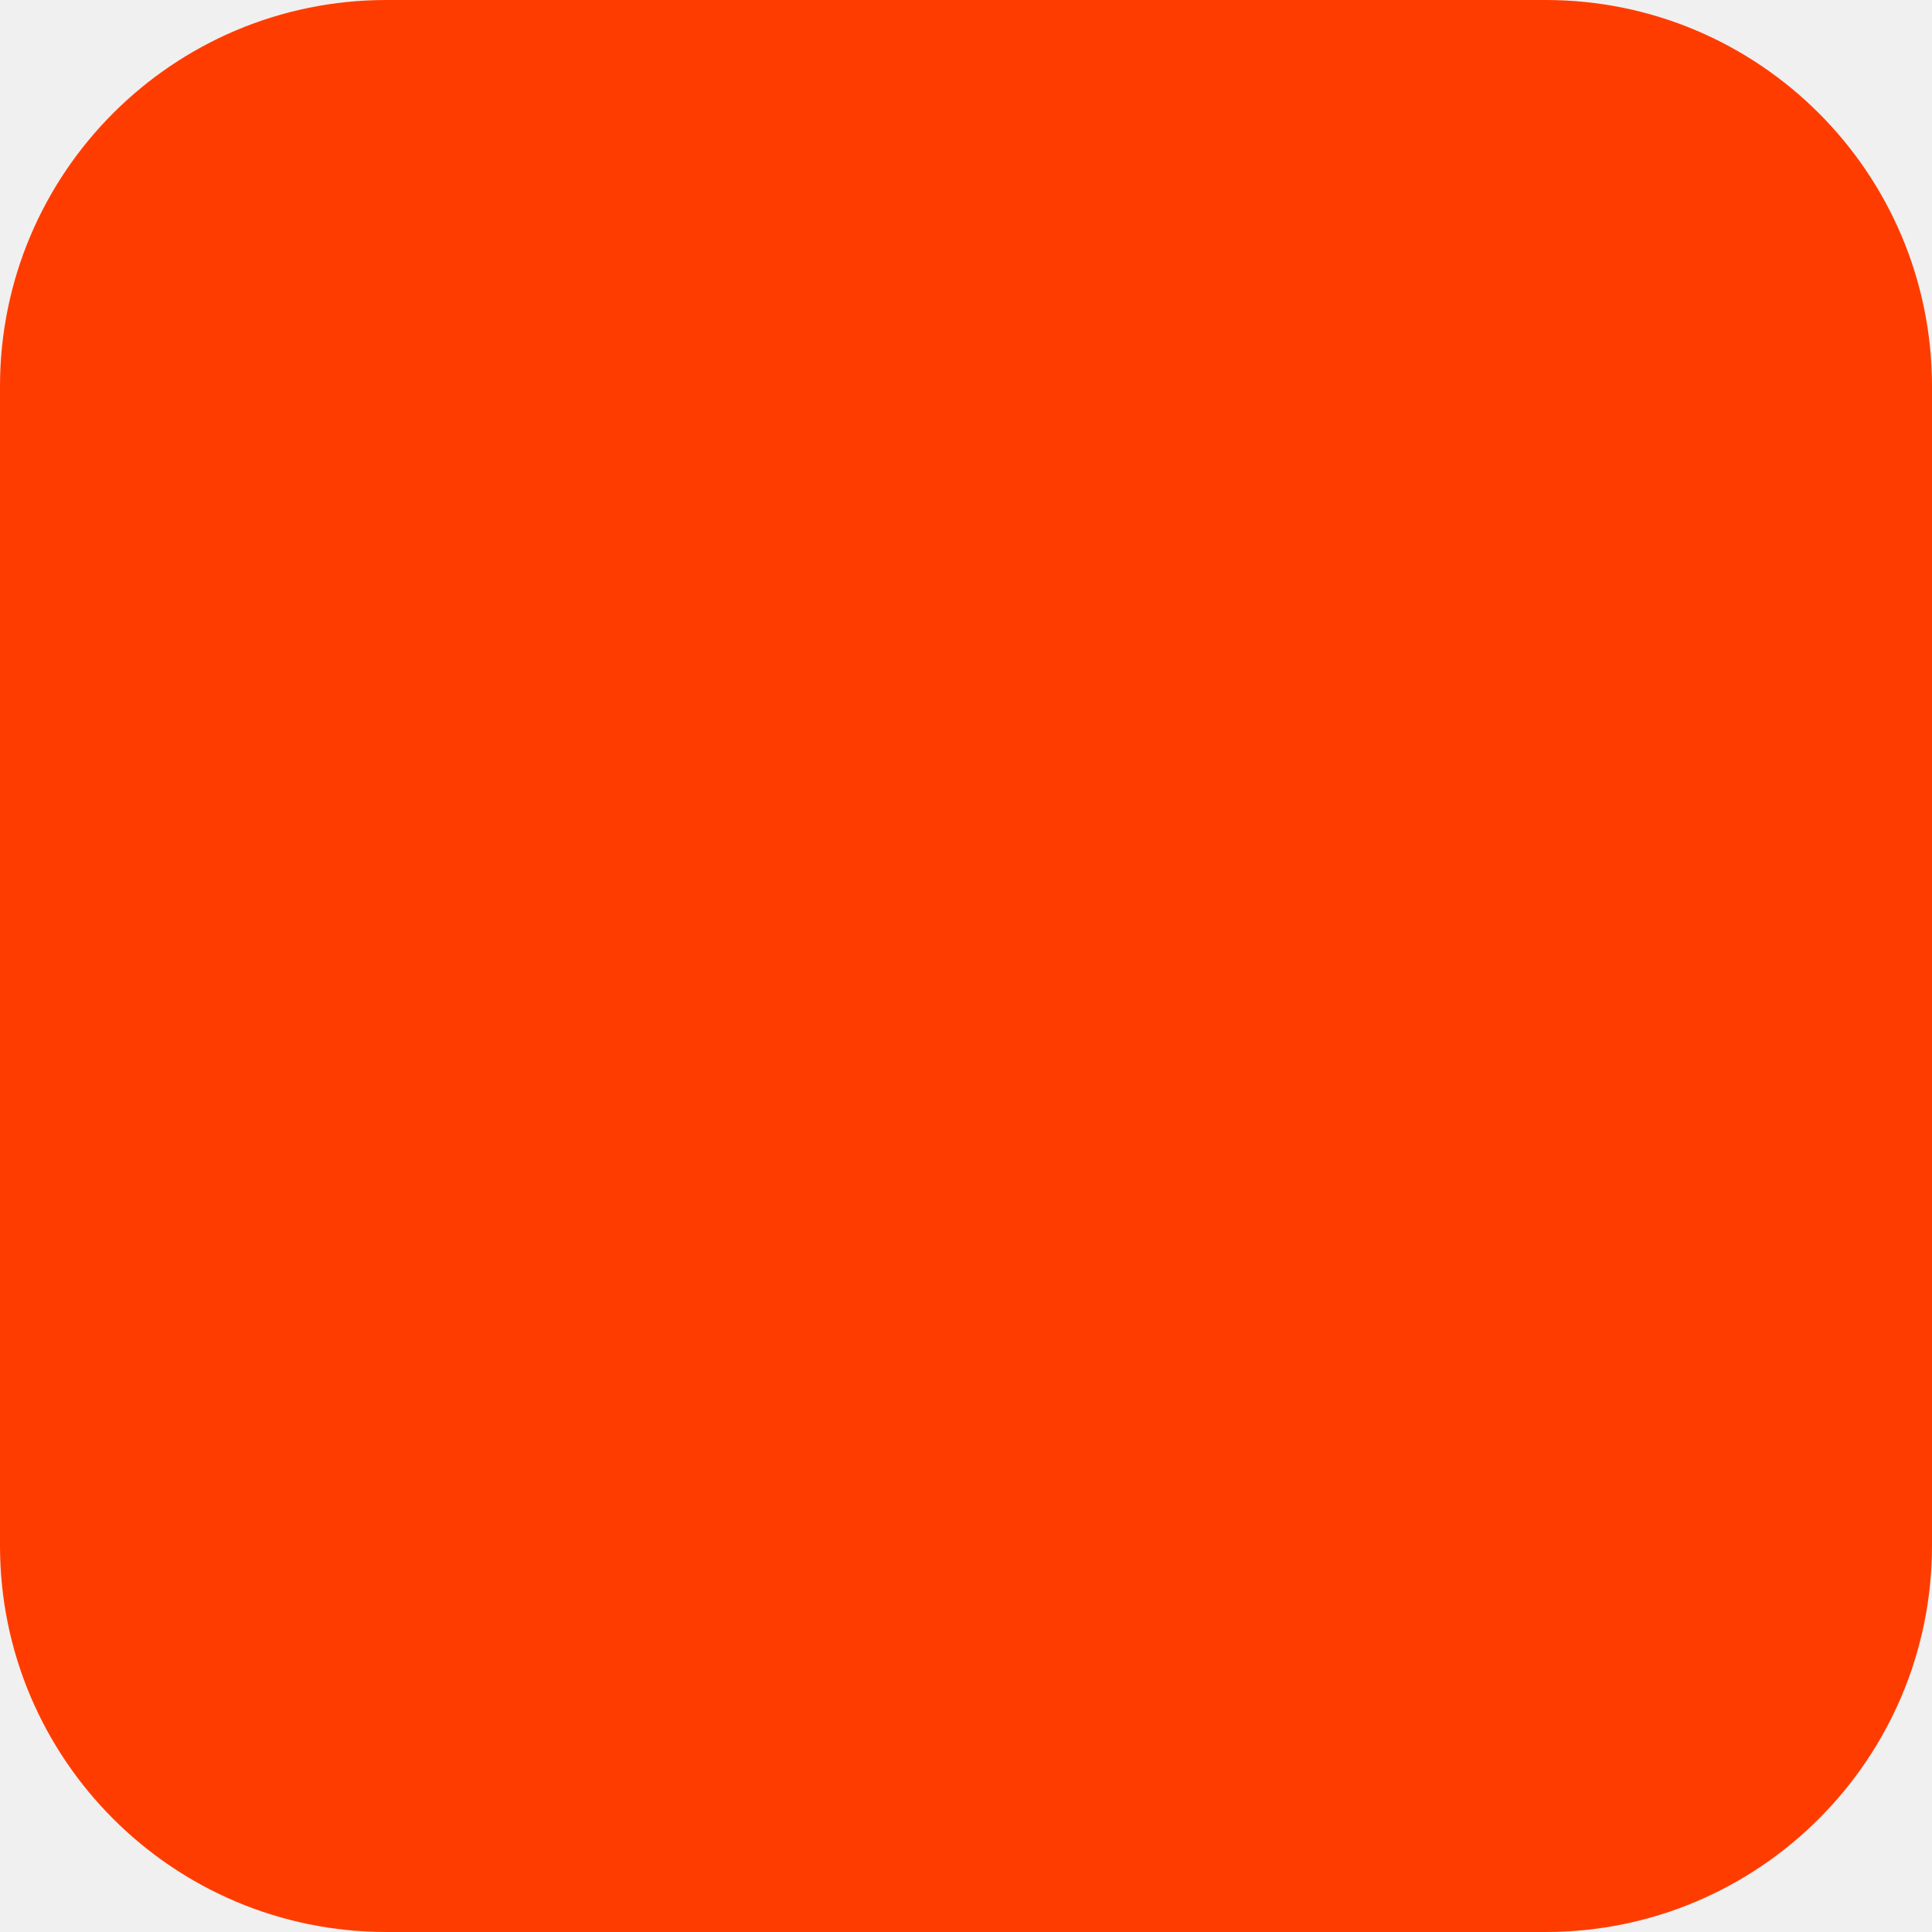
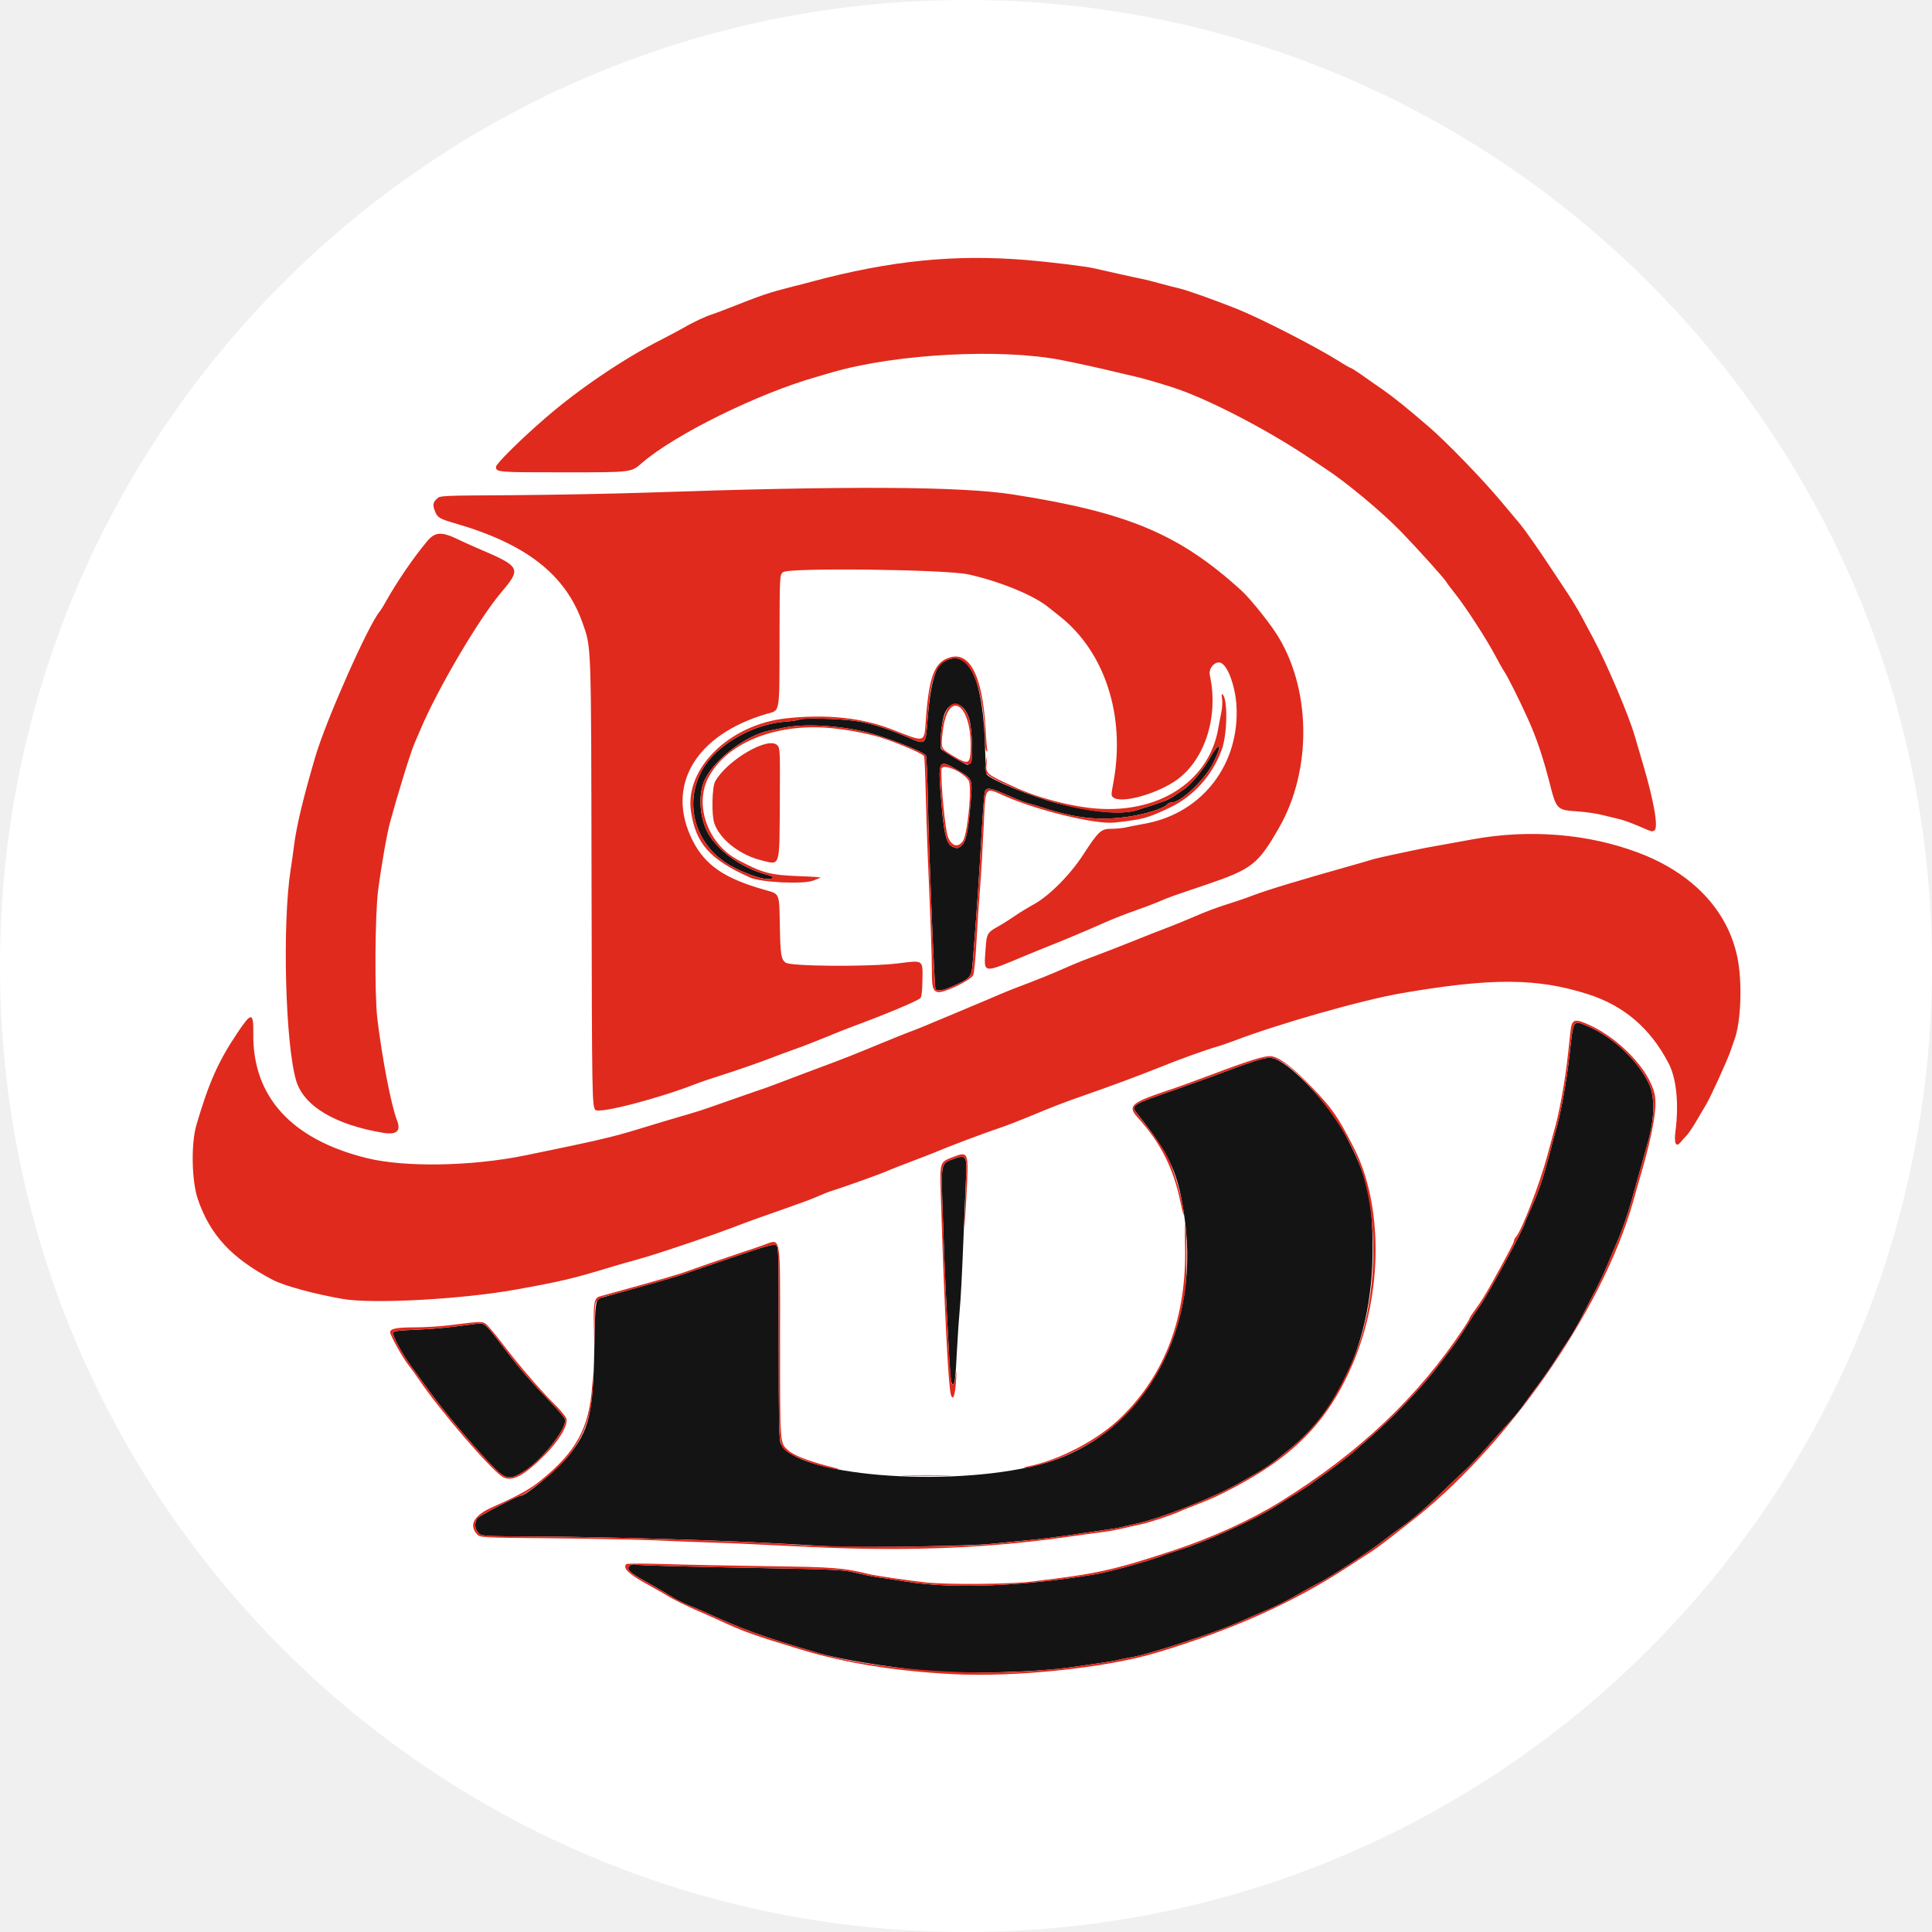
- <svg xmlns="http://www.w3.org/2000/svg" width="180" height="180" viewBox="0 0 180 180" fill="none">
-   <rect width="180" height="180" rx="36" fill="#FF3C00" />
+ <svg xmlns="http://www.w3.org/2000/svg" viewBox="0 0 512 512" role="img" aria-label="Believe Jah">
+   <circle cx="256" cy="256" r="256" fill="#FFFFFF" />
+   <g transform="translate(256 256) scale(0.36904) translate(-638.5 -582.5)">
+     <path fill="#141415" fill-rule="evenodd" d="M608.5,1088.5C582.0,1086.0 547.6,1080.3 532.5,1075.9C491.5,1063.8 479.4,1059.4 448.5,1045.4C445.7,1044.2 441.1,1042.2 438.2,1041.1C435.3,1039.9 430.5,1037.5 427.7,1035.7C424.8,1033.9 417.8,1029.7 412.0,1026.5C398.9,1019.2 396.0,1017.1 396.0,1014.9C396.0,1012.9 399.1,1011.6 401.8,1012.4C403.9,1013.0 437.3,1013.9 500.0,1015.0C538.4,1015.7 550.0,1016.2 555.5,1017.4C568.7,1020.4 571.5,1021.0 579.0,1022.0C583.1,1022.6 590.3,1023.7 595.0,1024.5C628.3,1030.0 680.6,1028.0 732.5,1019.1C743.1,1017.2 771.8,1009.2 781.0,1005.4C782.9,1004.7 787.6,1003.1 791.5,1001.9C809.3,996.6 846.7,979.6 861.5,970.1C866.5,966.9 873.0,962.9 876.0,961.1C879.0,959.3 883.3,956.5 885.5,954.9C887.7,953.3 894.6,948.3 900.9,943.8C907.2,939.2 914.9,933.2 917.9,930.5C921.0,927.7 926.5,922.9 930.1,919.7C944.7,907.2 965.7,885.1 976.2,871.4C978.3,868.7 982.9,862.7 986.4,858.0C990.0,853.3 995.2,845.7 998.0,841.0C1000.9,836.3 1004.9,830.2 1006.9,827.5C1012.8,819.6 1040.0,769.5 1040.0,766.5C1040.0,766.2 1042.0,761.6 1044.4,756.3C1050.0,743.7 1053.0,734.8 1057.4,718.0C1059.3,710.6 1061.3,703.1 1061.8,701.5C1065.2,690.8 1069.8,665.8 1072.0,645.5C1074.8,620.5 1074.3,621.2 1084.6,625.6C1103.1,633.4 1121.1,650.4 1129.1,667.4C1133.2,676.2 1133.0,691.4 1128.6,707.5C1125.4,718.9 1122.0,731.2 1116.1,752.2C1113.8,760.4 1109.6,772.3 1106.9,778.7C1104.1,785.2 1100.3,794.1 1098.5,798.5C1096.7,802.9 1093.5,809.6 1091.5,813.5C1089.4,817.4 1085.0,825.9 1081.7,832.5C1078.4,839.1 1073.6,847.4 1071.2,851.0C1068.7,854.6 1064.5,861.1 1061.7,865.5C1059.0,869.9 1053.5,877.8 1049.6,883.0C1045.6,888.2 1040.9,894.8 1039.0,897.5C1037.2,900.2 1032.9,905.5 1029.6,909.1C1026.2,912.7 1018.5,921.3 1012.5,928.1C1006.5,934.9 999.5,942.3 997.0,944.5C994.5,946.7 988.8,952.1 984.3,956.5C971.1,969.5 960.1,979.2 952.5,984.5C948.6,987.2 942.1,992.1 938.0,995.3C927.5,1003.5 900.1,1021.4 892.1,1025.4C888.5,1027.2 881.1,1031.3 875.7,1034.4C870.3,1037.6 861.3,1042.1 855.7,1044.5C850.1,1046.8 839.9,1051.3 833.0,1054.3C818.1,1061.0 770.6,1076.5 758.9,1078.6C754.4,1079.4 749.0,1080.4 747.1,1081.0C745.1,1081.5 738.5,1082.6 732.5,1083.4C726.5,1084.3 718.4,1085.4 714.5,1086.0C687.7,1089.9 637.1,1091.1 608.5,1088.5ZM544.0,999.4C539.3,999.2 527.9,998.6 518.5,998.0C469.9,995.1 385.6,992.5 331.5,992.2C290.5,992.0 290.5,992.0 288.2,989.4C285.6,986.4 285.4,982.4 287.6,979.1C288.9,977.3 316.4,963.0 318.6,963.0C322.4,963.0 345.2,944.0 352.9,934.5C368.0,915.7 370.7,904.2 371.6,857.1C372.2,822.8 372.4,821.8 376.9,820.6C401.0,814.0 428.1,806.3 433.5,804.5C437.4,803.2 453.8,797.6 470.0,792.0C494.1,783.8 499.9,782.1 501.8,782.9C504.0,784.0 504.0,784.0 504.0,853.0C504.0,909.3 504.3,922.7 505.4,925.3C515.2,948.4 624.1,957.5 690.5,940.8C762.6,922.6 807.0,848.1 795.6,764.5C791.0,730.9 785.3,718.4 760.8,687.7C756.8,682.7 758.1,681.9 788.0,671.6C796.5,668.6 808.5,664.3 814.5,662.1C846.9,649.9 853.7,647.8 858.3,648.6C869.8,650.5 898.4,680.3 910.5,703.0C926.8,733.5 930.5,749.0 930.5,786.0C930.5,846.6 909.3,898.1 871.6,928.9C855.7,941.9 855.1,942.4 834.0,954.2C815.8,964.5 777.7,979.4 760.3,983.1C755.3,984.1 750.6,985.2 749.8,985.5C749.1,985.8 743.8,986.7 738.0,987.5C732.2,988.3 724.8,989.4 721.5,989.9C709.1,991.9 691.2,994.2 681.5,995.0C676.0,995.5 664.5,996.7 656.0,997.5C641.2,999.0 566.8,1000.3 544.0,999.4ZM304.5,947.2C297.4,942.1 266.8,906.7 253.7,888.6C249.7,883.2 243.8,875.0 240.5,870.5C233.4,860.9 226.4,847.9 227.2,845.8C227.7,844.6 231.1,844.2 243.7,843.7C257.5,843.1 264.5,842.4 287.2,839.4C292.8,838.6 293.0,838.8 308.0,858.5C318.1,871.8 325.7,880.6 341.1,896.7C345.9,901.7 350.1,906.8 350.5,907.9C352.4,914.1 334.0,937.6 320.8,945.6C312.7,950.6 309.5,950.9 304.5,947.2ZM627.6,879.2C627.3,877.2 626.5,866.5 626.0,855.5C625.4,844.5 624.6,827.2 624.0,817.0C623.5,806.8 622.5,782.7 621.9,763.3C620.5,722.8 620.2,724.6 629.4,721.1C638.6,717.7 639.3,718.7 638.5,734.6C638.2,740.6 637.3,762.2 636.5,782.6C635.7,802.9 634.6,823.9 634.0,829.1C633.5,834.2 632.6,847.5 632.0,858.5C631.0,878.5 630.5,883.0 629.0,883.0C628.5,883.0 627.9,881.3 627.6,879.2ZM616.6,599.1C615.8,597.8 611.9,501.9 611.1,464.0C610.8,446.7 610.2,432.0 609.7,431.3C608.0,428.6 581.1,418.1 567.0,414.6C546.6,409.6 521.7,408.3 507.0,411.5C503.4,412.2 499.4,413.1 498.0,413.3C481.3,416.4 458.7,433.2 451.1,448.3C446.3,457.8 446.9,474.3 452.4,485.5C459.2,499.2 477.3,512.3 495.8,517.0C501.3,518.4 501.2,520.0 495.5,520.0C490.8,520.0 477.5,515.1 469.0,510.2C442.6,495.1 434.7,462.6 451.4,438.0C462.3,422.1 486.9,408.7 508.1,407.1C513.3,406.7 518.2,406.0 518.9,405.5C521.0,404.3 546.5,404.8 558.2,406.4C569.1,407.9 581.0,411.5 597.0,418.4C609.9,423.9 609.5,424.3 611.0,404.5C612.7,381.9 616.3,368.0 621.4,364.7C640.2,352.5 651.4,375.9 652.3,429.1C652.5,437.1 653.0,444.1 653.4,444.9C655.7,448.6 685.8,460.9 704.0,465.6C729.8,472.2 750.1,474.0 761.1,470.6C779.5,464.9 784.0,463.2 787.5,460.7C789.7,459.2 793.2,456.8 795.2,455.5C799.9,452.4 808.6,441.9 813.1,434.0C820.9,420.1 823.2,422.4 816.0,436.8C810.0,448.7 793.0,464.9 786.4,465.0C785.2,465.0 783.7,465.6 783.1,466.4C780.6,469.4 766.5,473.8 753.6,475.5C733.4,478.2 717.3,476.4 693.0,468.6C688.9,467.2 684.1,465.9 682.5,465.5C680.9,465.1 674.5,462.6 668.4,459.9C655.8,454.4 653.3,454.0 652.1,457.2C651.6,458.5 650.5,472.8 649.6,489.0C648.2,514.3 646.2,544.1 643.4,579.0C642.5,591.1 642.2,591.4 625.7,598.4C621.5,600.2 617.4,600.5 616.6,599.1ZM634.7,496.5C638.3,494.0 639.9,487.3 641.5,468.6C643.3,447.4 643.8,448.6 632.2,441.7C619.5,434.0 618.6,435.2 620.1,455.9C622.4,487.4 624.0,494.9 629.2,497.0C632.3,498.2 632.3,498.2 634.7,496.5ZM642.0,436.5C643.6,434.6 642.9,412.9 641.0,405.9C637.4,392.0 626.3,390.4 622.5,403.2C620.7,409.4 619.5,425.0 620.7,426.7C621.9,428.3 638.0,438.0 639.5,438.0C640.2,438.0 641.3,437.3 642.0,436.5Z" />
+     <path fill="#E02A1D" fill-rule="evenodd" d="M628.5,1091.0C586.8,1088.8 550.9,1082.9 519.0,1073.1C485.5,1062.9 478.8,1060.5 461.5,1052.5C458.8,1051.2 450.8,1047.7 443.9,1044.7C437.0,1041.6 428.4,1037.4 424.8,1035.2C421.3,1033.0 415.2,1029.6 411.4,1027.5C396.7,1019.6 391.6,1014.9 394.6,1012.0C395.1,1011.5 408.0,1011.5 423.2,1012.0C438.5,1012.5 471.6,1013.1 496.7,1013.5C543.2,1014.1 550.8,1014.7 568.5,1019.1C573.9,1020.4 597.1,1023.8 610.0,1025.2C625.8,1026.8 669.9,1026.5 686.0,1024.5C732.4,1019.0 744.3,1016.4 788.0,1002.0C814.9,993.1 843.3,980.2 863.9,967.4C920.8,932.1 963.1,892.1 996.2,842.1C998.3,839.0 1000.0,836.1 1000.0,835.7C1000.0,835.3 1001.8,832.5 1004.0,829.5C1007.9,824.3 1011.8,818.0 1016.5,809.5C1026.8,790.9 1032.0,781.1 1032.0,780.0C1032.0,779.2 1032.6,777.9 1033.4,777.1C1037.6,772.5 1050.6,738.6 1056.0,718.5C1057.8,711.9 1059.8,704.5 1060.5,702.0C1064.4,689.0 1068.7,665.6 1070.9,645.0C1071.4,639.8 1072.2,633.0 1072.5,630.0C1073.5,620.5 1075.2,619.9 1086.3,624.9C1108.2,635.0 1129.1,657.2 1133.0,674.4C1135.0,683.4 1131.9,702.0 1123.5,731.0C1122.1,735.7 1119.4,745.1 1117.5,752.0C1095.3,830.4 1026.0,929.5 955.7,983.3C952.3,985.9 945.9,990.9 941.5,994.4C937.1,997.8 931.5,1001.9 929.0,1003.5C926.5,1005.0 918.9,1010.0 912.0,1014.5C873.6,1039.6 829.4,1059.4 775.5,1075.6C739.1,1086.6 673.3,1093.4 628.5,1091.0ZM689.5,1088.5C699.4,1087.7 710.6,1086.6 714.5,1086.0C718.4,1085.4 726.5,1084.3 732.5,1083.4C738.5,1082.6 745.1,1081.5 747.1,1081.0C749.0,1080.4 754.4,1079.4 758.9,1078.6C770.6,1076.5 818.1,1061.0 833.0,1054.3C839.9,1051.3 850.1,1046.8 855.7,1044.5C861.3,1042.1 870.3,1037.6 875.7,1034.4C881.1,1031.3 888.5,1027.2 892.1,1025.4C900.1,1021.4 927.5,1003.5 938.0,995.3C942.1,992.1 948.6,987.2 952.5,984.5C960.1,979.2 971.1,969.5 984.3,956.5C988.8,952.1 994.5,946.7 997.0,944.5C999.5,942.3 1006.5,934.9 1012.5,928.1C1018.5,921.3 1026.2,912.7 1029.6,909.1C1032.9,905.5 1037.2,900.2 1039.0,897.5C1040.9,894.8 1045.6,888.2 1049.6,883.0C1053.5,877.8 1059.0,869.9 1061.7,865.5C1064.5,861.1 1068.7,854.6 1071.2,851.0C1073.6,847.4 1078.4,839.1 1081.7,832.5C1085.0,825.9 1089.4,817.4 1091.5,813.5C1093.5,809.6 1096.7,802.9 1098.5,798.5C1100.3,794.1 1104.1,785.2 1106.9,778.7C1109.6,772.3 1113.8,760.4 1116.1,752.2C1122.0,731.2 1125.4,718.9 1128.6,707.5C1133.0,691.4 1133.2,676.2 1129.1,667.4C1121.1,650.4 1103.1,633.4 1084.6,625.6C1074.3,621.2 1074.8,620.5 1072.0,645.5C1069.8,665.8 1065.2,690.8 1061.8,701.5C1061.3,703.1 1059.3,710.6 1057.4,718.0C1053.0,734.8 1050.0,743.7 1044.4,756.3C1042.0,761.6 1040.0,766.2 1040.0,766.5C1040.0,769.5 1012.8,819.6 1006.9,827.5C1004.9,830.2 1000.9,836.3 998.0,841.0C995.2,845.7 990.0,853.3 986.4,858.0C982.9,862.7 978.3,868.7 976.2,871.4C965.7,885.1 944.7,907.2 930.1,919.7C926.5,922.9 921.0,927.7 917.9,930.5C914.9,933.2 907.2,939.2 900.9,943.8C894.6,948.3 887.7,953.3 885.5,954.9C883.3,956.5 879.0,959.3 876.0,961.1C873.0,962.9 866.5,966.9 861.5,970.1C846.7,979.6 809.3,996.6 791.5,1001.9C787.6,1003.1 782.9,1004.7 781.0,1005.4C771.8,1009.2 743.1,1017.2 732.5,1019.1C680.6,1028.0 628.3,1030.0 595.0,1024.5C590.3,1023.7 583.1,1022.6 579.0,1022.0C571.5,1021.0 568.7,1020.4 555.5,1017.4C550.0,1016.2 538.4,1015.7 500.0,1015.0C437.3,1013.9 403.9,1013.0 401.8,1012.4C399.1,1011.6 396.0,1012.9 396.0,1014.9C396.0,1017.1 398.9,1019.2 412.0,1026.5C417.8,1029.7 424.8,1033.9 427.7,1035.7C430.5,1037.5 435.3,1039.9 438.2,1041.1C441.1,1042.2 445.7,1044.2 448.5,1045.4C479.4,1059.4 491.5,1063.8 532.5,1075.9C570.5,1087.1 639.7,1092.6 689.5,1088.5ZM541.0,1000.3C536.9,1000.2 520.0,999.4 503.5,998.6C487.0,997.7 465.2,996.8 455.0,996.5C444.8,996.2 427.7,995.5 417.0,995.0C406.3,994.5 373.2,993.8 343.5,993.5C289.5,993.0 289.5,993.0 287.2,990.4C281.3,983.7 285.4,976.8 298.6,971.0C315.7,963.5 325.3,958.3 333.0,952.0C358.4,931.6 367.9,914.3 370.0,884.5L370.8,873.5L370.5,885.0C369.7,911.2 359.7,931.3 338.6,948.9C331.4,954.9 320.0,963.0 318.6,963.0C316.4,963.0 288.9,977.3 287.6,979.1C285.4,982.4 285.6,986.4 288.2,989.4C290.5,992.0 290.5,992.0 331.5,992.2C388.4,992.5 481.2,995.5 518.5,998.2C545.3,1000.2 633.9,999.8 655.0,997.7C664.6,996.7 676.8,995.5 682.0,995.0C691.2,994.2 709.2,991.8 721.5,989.9C724.8,989.4 732.2,988.3 738.0,987.5C743.8,986.7 749.1,985.8 749.8,985.5C750.6,985.2 755.3,984.1 760.3,983.1C777.7,979.4 815.8,964.5 834.0,954.2C855.1,942.4 855.7,941.9 871.6,928.9C890.3,913.6 902.9,895.7 916.0,866.1C934.5,823.8 936.0,761.0 919.5,721.0C906.7,690.2 873.7,651.1 858.3,648.6C853.7,647.8 846.9,649.9 814.5,662.1C808.5,664.3 796.5,668.6 788.0,671.6C758.1,681.9 756.8,682.7 760.8,687.7C770.9,700.4 780.1,713.3 782.9,718.8C788.0,728.8 795.1,753.7 794.9,760.9C794.9,762.3 793.8,758.3 792.5,752.0C787.4,727.5 778.3,709.5 761.8,691.3C754.4,683.1 756.9,680.8 781.5,672.5C791.2,669.3 802.9,665.0 817.5,659.5C842.8,650.0 853.3,646.8 857.6,647.3C863.5,647.9 873.6,655.6 887.0,669.7C901.8,685.2 905.4,690.4 917.0,713.0C938.1,754.0 937.8,818.0 916.3,868.0C897.8,911.0 872.8,936.1 824.0,960.6C816.0,964.6 812.4,966.1 799.8,971.0C796.9,972.1 793.6,973.5 792.5,974.0C787.3,976.5 769.9,982.3 763.5,983.6C759.7,984.4 753.8,985.7 750.5,986.5C747.2,987.3 741.4,988.4 737.5,988.9C733.6,989.4 720.8,991.1 709.0,992.8C656.4,1000.2 602.0,1002.6 541.0,1000.3ZM305.5,949.2C296.7,943.6 260.4,901.3 246.0,880.0C243.6,876.4 240.0,871.4 237.9,868.8C233.7,863.4 225.0,847.7 225.0,845.5C225.0,842.9 229.6,842.0 242.8,842.0C249.8,842.0 261.1,841.3 268.0,840.4C293.6,837.3 291.5,837.1 296.2,842.1C298.4,844.5 303.6,851.0 307.8,856.5C317.5,869.2 333.1,887.4 343.1,897.3C347.5,901.6 351.3,906.3 351.6,907.7C352.8,912.4 346.0,923.7 336.1,933.6C320.9,948.9 312.1,953.4 305.5,949.2ZM320.8,945.6C334.0,937.6 352.4,914.1 350.5,907.9C350.1,906.8 345.9,901.7 341.1,896.7C325.7,880.6 318.1,871.8 308.0,858.5C293.0,838.8 292.8,838.6 287.2,839.4C264.5,842.4 257.5,843.1 243.7,843.7C231.1,844.2 227.7,844.6 227.2,845.8C226.4,847.9 233.4,860.9 240.5,870.5C243.8,875.0 249.7,883.2 253.7,888.6C266.8,906.7 297.4,942.1 304.5,947.2C309.5,950.9 312.7,950.6 320.8,945.6ZM595.2,948.3C603.4,948.1 616.6,948.1 624.8,948.3C632.9,948.4 626.2,948.6 610.0,948.6C593.8,948.6 587.1,948.4 595.2,948.3ZM542.0,943.3C532.0,941.6 513.1,934.4 509.1,930.7C503.9,925.9 504.0,927.2 504.0,853.0C504.0,784.0 504.0,784.0 501.8,782.9C499.9,782.1 494.1,783.8 470.0,792.0C453.8,797.6 437.4,803.2 433.5,804.5C424.9,807.3 379.9,820.0 378.4,820.0C377.8,820.0 376.1,820.9 374.6,822.1C372.0,824.1 372.0,824.2 371.8,840.3L371.6,856.5L371.3,840.6C370.9,823.9 371.6,820.8 375.7,819.7C422.2,806.9 432.4,803.9 440.5,800.9C445.8,799.0 463.0,793.0 476.5,788.5C480.9,787.1 488.0,784.7 492.2,783.2C506.2,778.4 505.0,771.8 505.0,852.0C505.0,927.1 504.8,924.8 510.7,930.2C514.8,934.1 527.6,938.9 544.5,942.9C548.5,943.8 546.7,944.1 542.0,943.3ZM682.5,942.0C705.6,937.4 733.6,922.7 750.2,906.3C781.7,875.5 797.0,834.3 795.8,783.5C795.6,772.5 795.7,765.8 796.1,768.5C797.2,776.0 797.1,807.6 796.0,815.0C786.0,879.3 748.5,924.6 691.8,940.5C687.0,941.9 682.1,943.0 680.8,942.9C679.5,942.8 680.2,942.4 682.5,942.0ZM627.6,890.2C625.8,883.9 622.9,827.0 620.4,747.0C619.6,723.4 619.7,723.3 628.6,719.9C640.7,715.3 640.6,715.1 638.7,749.8C637.5,772.3 637.3,774.6 637.6,760.5C637.9,750.6 638.3,738.3 638.6,733.1C639.3,718.9 638.4,717.7 629.4,721.1C620.2,724.6 620.5,722.9 621.9,762.8C624.0,824.8 627.1,881.4 628.4,882.7C629.5,883.8 630.2,882.2 631.1,876.8C631.8,872.2 631.8,872.6 631.4,879.5C630.8,890.8 629.1,895.4 627.6,890.2ZM191.0,821.6C170.3,818.0 149.1,812.2 140.9,808.0C111.4,792.6 95.7,775.8 86.9,750.0C82.4,737.0 81.9,709.9 85.9,696.5C94.8,666.2 101.4,651.3 115.3,630.5C125.4,615.4 126.9,615.5 126.7,631.2C126.2,676.4 154.1,707.0 208.0,720.4C235.3,727.2 283.4,726.4 322.0,718.5C374.2,707.8 384.4,705.4 403.4,699.6C415.0,696.0 427.9,692.2 432.0,691.0C446.6,686.8 448.7,686.1 464.5,680.5C473.3,677.4 483.9,673.7 488.0,672.3C492.1,671.0 498.2,668.8 501.5,667.5C512.7,663.2 531.4,656.2 544.0,651.5C550.9,648.9 560.8,645.0 566.0,642.8C581.0,636.6 593.9,631.3 601.5,628.5C605.4,627.0 613.0,623.9 618.5,621.5C624.0,619.2 633.7,615.2 640.0,612.5C646.3,609.9 656.2,605.7 662.0,603.2C667.8,600.7 677.7,596.8 684.0,594.5C690.3,592.1 700.5,588.0 706.5,585.3C712.6,582.6 720.9,579.1 725.0,577.6C737.2,573.0 745.0,570.0 753.0,566.8C762.4,563.0 782.3,555.2 787.1,553.4C789.0,552.7 796.0,549.8 802.6,547.0C809.1,544.1 819.2,540.3 825.0,538.5C830.8,536.7 839.1,533.9 843.5,532.2C855.0,527.8 876.5,521.3 920.5,508.9C922.7,508.3 926.5,507.1 929.0,506.4C931.5,505.6 937.8,504.1 943.0,503.0C948.2,501.9 955.6,500.3 959.5,499.5C963.4,498.6 972.8,496.8 980.5,495.5C988.2,494.1 998.1,492.3 1002.5,491.5C1043.2,484.1 1085.3,487.5 1121.5,501.2C1160.3,515.9 1185.4,542.5 1192.4,576.1C1196.1,593.8 1195.1,622.7 1190.3,635.5C1189.5,637.7 1188.3,641.3 1187.5,643.5C1185.4,649.8 1173.4,676.2 1170.2,681.6C1168.6,684.3 1165.3,689.9 1162.9,694.0C1160.5,698.1 1157.4,702.7 1156.0,704.2C1154.6,705.6 1152.7,707.8 1151.7,709.0C1148.3,713.1 1146.8,709.9 1148.0,701.0C1150.5,681.2 1148.7,663.0 1142.9,652.1C1129.8,627.1 1111.0,611.0 1085.0,602.7C1048.5,591.1 1016.1,590.9 951.5,602.0C922.5,607.0 863.0,624.0 830.5,636.4C826.6,637.9 821.2,639.7 818.5,640.5C811.6,642.4 790.7,649.9 777.5,655.3C763.9,660.8 742.9,668.6 724.5,675.0C709.6,680.2 702.9,682.7 683.0,691.0C676.1,693.8 667.4,697.2 663.5,698.5C649.8,703.1 625.6,712.3 615.5,716.6C613.9,717.3 606.9,720.0 600.0,722.6C593.1,725.2 584.6,728.5 581.0,730.1C575.2,732.5 555.0,739.8 543.0,743.7C538.3,745.2 537.7,745.5 529.5,749.0C526.8,750.2 515.0,754.5 503.5,758.5C491.9,762.5 480.0,766.8 477.0,768.0C458.7,775.2 415.9,789.7 402.0,793.4C396.8,794.8 388.9,797.1 384.5,798.4C356.7,806.9 347.9,809.0 315.0,814.9C276.2,821.9 212.3,825.3 191.0,821.6ZM220.0,702.3C185.3,696.5 163.0,683.1 157.5,664.9C149.7,638.7 147.4,552.9 153.5,513.4C154.3,508.4 155.4,500.8 155.9,496.4C157.7,481.9 162.6,461.7 171.3,432.0C179.0,405.9 209.2,337.9 217.4,328.0C218.1,327.2 220.2,323.9 222.0,320.6C230.2,306.0 242.1,288.7 251.7,277.3C257.4,270.6 262.0,270.4 274.5,276.5C277.2,277.8 283.3,280.6 288.0,282.6C318.9,295.8 319.5,296.8 304.5,314.5C288.5,333.5 259.1,383.4 246.6,413.0C245.1,416.6 243.2,421.0 242.4,422.8C239.6,429.2 230.3,459.5 224.9,479.3C222.6,487.8 218.7,510.1 216.3,528.5C214.1,546.1 213.7,603.1 215.8,620.5C219.2,648.7 225.8,683.1 229.9,693.3C232.9,701.0 229.7,703.9 220.0,702.3ZM372.3,685.8C370.0,683.1 369.9,676.6 369.6,521.5C369.3,347.4 369.5,354.2 363.1,336.0C350.8,301.3 322.6,279.3 271.2,264.5C260.6,261.4 259.1,260.5 257.4,256.5C255.4,251.7 255.6,249.7 258.5,247.0C260.9,244.7 260.9,244.7 312.6,244.4C341.0,244.2 383.9,243.4 407.9,242.6C553.2,237.6 634.3,238.0 672.3,243.9C754.9,256.8 791.8,272.4 836.4,313.0C842.1,318.2 854.5,333.5 860.8,343.0C886.4,381.8 887.4,441.3 863.3,483.2C848.1,509.7 843.9,512.9 810.7,524.2C800.7,527.6 790.2,531.1 787.5,532.1C784.8,533.0 779.8,535.0 776.5,536.5C773.2,537.9 765.8,540.7 760.0,542.7C754.2,544.7 745.0,548.3 739.5,550.7C727.2,556.2 705.8,565.2 697.0,568.6C693.4,570.0 686.7,572.8 682.0,574.7C650.0,588.1 651.3,588.3 652.5,571.1C653.3,559.0 653.6,558.6 661.9,553.9C665.0,552.2 670.2,548.9 673.5,546.6C676.8,544.3 683.0,540.5 687.4,538.1C698.5,531.9 713.3,517.0 722.7,502.5C733.4,486.0 735.5,484.0 742.3,484.0C745.4,484.0 750.1,483.6 752.7,483.1C755.3,482.5 762.5,481.1 768.5,480.0C808.8,472.0 835.3,437.0 832.7,395.1C831.8,381.7 826.8,367.6 821.9,365.0C817.9,362.8 812.4,368.5 813.6,373.7C820.3,404.3 809.4,436.5 787.6,450.4C773.0,459.7 750.0,465.7 744.5,461.6C742.6,460.3 742.6,460.0 744.4,450.4C753.1,402.9 738.3,357.1 706.0,331.5C703.2,329.3 699.5,326.3 697.7,324.9C687.2,316.3 663.1,306.4 640.3,301.3C623.9,297.7 511.3,296.3 507.1,299.7C504.7,301.7 504.7,301.7 504.6,348.7C504.5,402.4 505.1,398.7 495.5,401.4C444.2,416.4 422.5,453.1 442.1,492.2C451.1,510.2 465.2,519.8 494.6,528.0C504.7,530.8 504.4,530.2 504.8,552.4C505.2,574.7 505.7,577.7 509.0,580.1C512.7,582.8 569.0,583.2 589.9,580.6C608.2,578.3 607.5,577.8 607.2,593.2C607.1,600.7 606.6,604.8 605.7,605.6C603.5,607.7 580.8,617.2 557.0,626.0C552.9,627.5 544.1,631.0 537.4,633.8C530.8,636.5 520.9,640.4 515.4,642.3C510.0,644.2 503.0,646.8 500.0,648.0C491.3,651.4 473.5,657.6 461.5,661.4C455.4,663.3 448.0,665.8 445.0,667.0C417.4,677.8 374.8,688.8 372.3,685.8ZM618.0,601.2C614.7,600.2 614.0,597.7 614.0,586.2C614.0,575.2 613.1,550.8 611.0,502.5C610.5,489.9 609.8,469.0 609.5,456.1C609.2,443.2 608.7,432.3 608.4,431.8C606.9,429.4 582.3,419.4 572.0,416.9C559.8,414.1 554.3,413.1 544.7,412.0C503.9,407.2 467.0,421.5 453.5,447.2C443.2,466.8 453.1,494.8 474.5,506.2C492.4,515.8 497.9,517.2 519.0,518.0C528.1,518.3 534.8,518.8 534.0,519.1C533.2,519.4 530.9,520.3 529.0,521.1C521.8,524.0 491.4,522.5 483.5,519.0C454.5,506.0 444.4,494.6 441.0,471.4C436.5,440.6 468.6,409.2 509.0,404.7C537.5,401.5 563.2,404.1 584.5,412.3C610.8,422.4 608.3,423.3 609.9,402.5C612.2,373.9 616.2,364.1 627.0,360.9C641.3,356.6 650.4,374.6 652.5,411.5C652.8,417.6 653.3,424.1 653.6,426.0C653.9,428.6 653.8,429.1 653.1,428.0C652.5,427.2 652.0,423.6 652.0,420.1C651.9,382.9 641.1,357.6 627.2,362.1C616.7,365.5 613.2,374.7 611.0,404.5C609.5,424.3 609.9,423.9 597.0,418.4C581.0,411.5 569.1,407.9 558.2,406.4C546.5,404.8 521.0,404.3 518.9,405.5C518.2,406.0 513.3,406.7 508.1,407.1C486.9,408.7 462.3,422.1 451.4,438.0C434.7,462.6 442.6,495.1 469.0,510.2C477.5,515.1 490.8,520.0 495.5,520.0C501.2,520.0 501.3,518.4 495.8,517.0C477.3,512.3 459.2,499.2 452.4,485.5C446.9,474.3 446.3,457.8 451.1,448.3C458.7,433.2 481.3,416.4 498.0,413.3C499.4,413.1 503.4,412.2 507.0,411.5C521.7,408.3 546.6,409.6 567.0,414.6C581.1,418.1 608.0,428.6 609.7,431.3C610.2,432.0 610.8,446.7 611.1,464.0C611.9,501.9 615.8,597.8 616.6,599.1C617.4,600.5 621.5,600.2 625.7,598.4C642.2,591.4 642.5,591.1 643.4,579.0C646.2,544.1 648.2,514.3 649.6,489.0C650.5,472.8 651.6,458.5 652.1,457.2C653.3,454.0 655.8,454.4 668.4,459.9C674.5,462.6 680.9,465.1 682.5,465.5C684.1,465.9 688.9,467.2 693.0,468.6C717.3,476.4 733.4,478.2 753.6,475.5C766.5,473.8 780.6,469.4 783.1,466.4C783.7,465.6 785.2,465.0 786.4,465.0C793.0,464.9 810.0,448.7 816.0,436.8C823.2,422.4 820.9,420.1 813.1,434.0C808.6,441.9 799.9,452.4 795.2,455.5C793.2,456.8 789.7,459.2 787.5,460.7C784.0,463.2 779.5,464.9 761.1,470.6C742.6,476.4 700.1,467.8 664.8,451.2C652.2,445.3 651.1,443.9 652.8,435.8C653.8,430.5 653.8,430.5 653.3,436.6C652.6,444.6 652.4,444.4 674.5,454.5C692.2,462.6 718.7,469.1 736.6,469.7C779.7,471.4 812.9,448.5 819.5,412.7C820.2,408.7 821.3,403.1 821.9,400.1C822.5,397.2 822.7,392.9 822.4,390.6C821.9,387.7 822.1,386.8 822.8,387.5C826.5,390.9 826.2,415.2 822.4,426.4C816.0,445.0 802.0,460.7 784.8,468.8C768.2,476.6 765.8,477.2 745.2,479.5C731.9,481.0 690.4,471.0 666.9,460.7C651.3,453.9 652.6,452.1 651.1,484.0C650.5,497.5 649.4,516.6 648.6,526.5C647.8,536.4 646.6,554.0 646.0,565.5C645.4,577.0 644.3,587.6 643.7,589.0C641.8,592.9 621.9,602.4 618.0,601.2ZM491.5,506.6C476.1,502.8 461.8,491.6 457.8,480.1C455.7,474.3 456.1,454.3 458.3,450.1C466.7,434.8 496.4,417.4 502.9,423.9C505.0,426.0 505.0,426.7 504.8,465.6C504.5,512.6 505.3,510.0 491.5,506.6ZM629.2,497.0C624.0,494.9 622.4,487.4 620.1,455.9C618.6,435.2 619.5,434.0 632.2,441.7C643.8,448.6 643.3,447.4 641.5,468.6C639.9,487.3 638.3,494.0 634.7,496.5C632.3,498.2 632.3,498.2 629.2,497.0ZM636.2,492.9C639.6,488.4 643.0,453.2 640.4,449.3C636.2,442.7 621.1,436.5 620.9,441.2C620.3,451.5 623.6,485.1 625.6,490.0C628.3,496.5 632.7,497.7 636.2,492.9ZM1121.0,481.8C1115.8,479.6 1109.7,477.4 1107.5,477.0C1105.3,476.5 1100.1,475.2 1096.0,474.2C1091.9,473.1 1083.8,471.9 1078.0,471.5C1062.5,470.5 1062.5,470.4 1057.2,449.5C1052.7,432.2 1048.0,418.1 1042.0,405.0C1035.6,390.8 1027.3,374.3 1025.0,371.0C1024.0,369.6 1021.1,364.4 1018.5,359.5C1012.4,347.9 997.2,324.5 990.1,315.6C987.0,311.7 984.0,307.8 983.5,306.8C982.0,304.2 963.1,283.2 951.5,271.2C937.5,256.7 912.0,235.4 896.1,225.0C892.4,222.5 887.5,219.3 885.4,217.9C853.7,196.6 810.2,174.2 785.4,166.5C776.0,163.5 764.5,160.2 759.5,159.1C756.8,158.5 750.8,157.1 746.2,156.0C737.0,153.7 718.3,149.6 707.1,147.4C663.8,138.9 589.0,142.8 543.0,156.0C538.9,157.2 533.5,158.7 531.0,159.5C488.8,171.5 429.6,200.8 406.1,221.0C397.8,228.2 399.4,228.0 348.9,228.0C301.9,228.0 301.0,227.9 301.0,224.0C301.0,221.8 319.7,203.4 336.9,188.6C361.1,167.7 393.0,146.2 419.7,132.7C425.8,129.6 433.2,125.6 436.2,123.9C442.1,120.4 452.2,115.7 456.0,114.6C457.4,114.2 462.3,112.3 467.0,110.5C493.0,100.3 496.4,99.1 514.0,94.6C517.0,93.9 523.0,92.3 527.2,91.2C583.7,76.0 629.7,71.3 681.5,75.5C697.4,76.8 724.9,80.1 730.5,81.5C736.9,83.0 761.2,88.4 765.0,89.1C767.5,89.6 773.3,91.1 778.0,92.4C782.7,93.7 789.0,95.3 792.0,96.0C797.5,97.3 815.5,103.7 832.5,110.4C850.1,117.4 889.8,137.8 906.2,148.1C910.4,150.8 914.3,153.0 914.7,153.0C915.1,153.0 918.6,155.2 922.5,157.9C926.4,160.7 933.1,165.4 937.5,168.4C945.4,173.9 955.1,181.7 971.2,195.6C983.5,206.2 1009.1,232.6 1022.0,248.0C1028.2,255.4 1034.8,263.3 1036.7,265.5C1040.1,269.7 1048.8,282.0 1058.7,297.0C1061.8,301.7 1067.0,309.6 1070.3,314.5C1073.6,319.4 1077.9,326.6 1080.0,330.5C1082.1,334.4 1086.1,341.8 1088.9,347.1C1099.0,366.1 1114.8,403.3 1118.9,417.9C1120.0,421.5 1122.6,430.6 1124.8,438.0C1132.6,464.4 1135.8,483.2 1132.9,485.1C1131.1,486.2 1131.9,486.5 1121.0,481.8ZM630.0,433.0C619.5,426.7 619.8,427.2 620.4,417.0C621.7,397.3 629.2,388.4 636.8,397.6C640.8,402.4 642.1,408.1 642.8,422.7C643.5,440.2 642.8,440.7 630.0,433.0ZM641.8,428.0C643.2,393.9 625.3,382.2 621.7,414.9C620.4,426.6 620.3,426.3 629.9,432.0C639.8,438.0 641.4,437.4 641.8,428.0Z" />
+   </g>
</svg>
